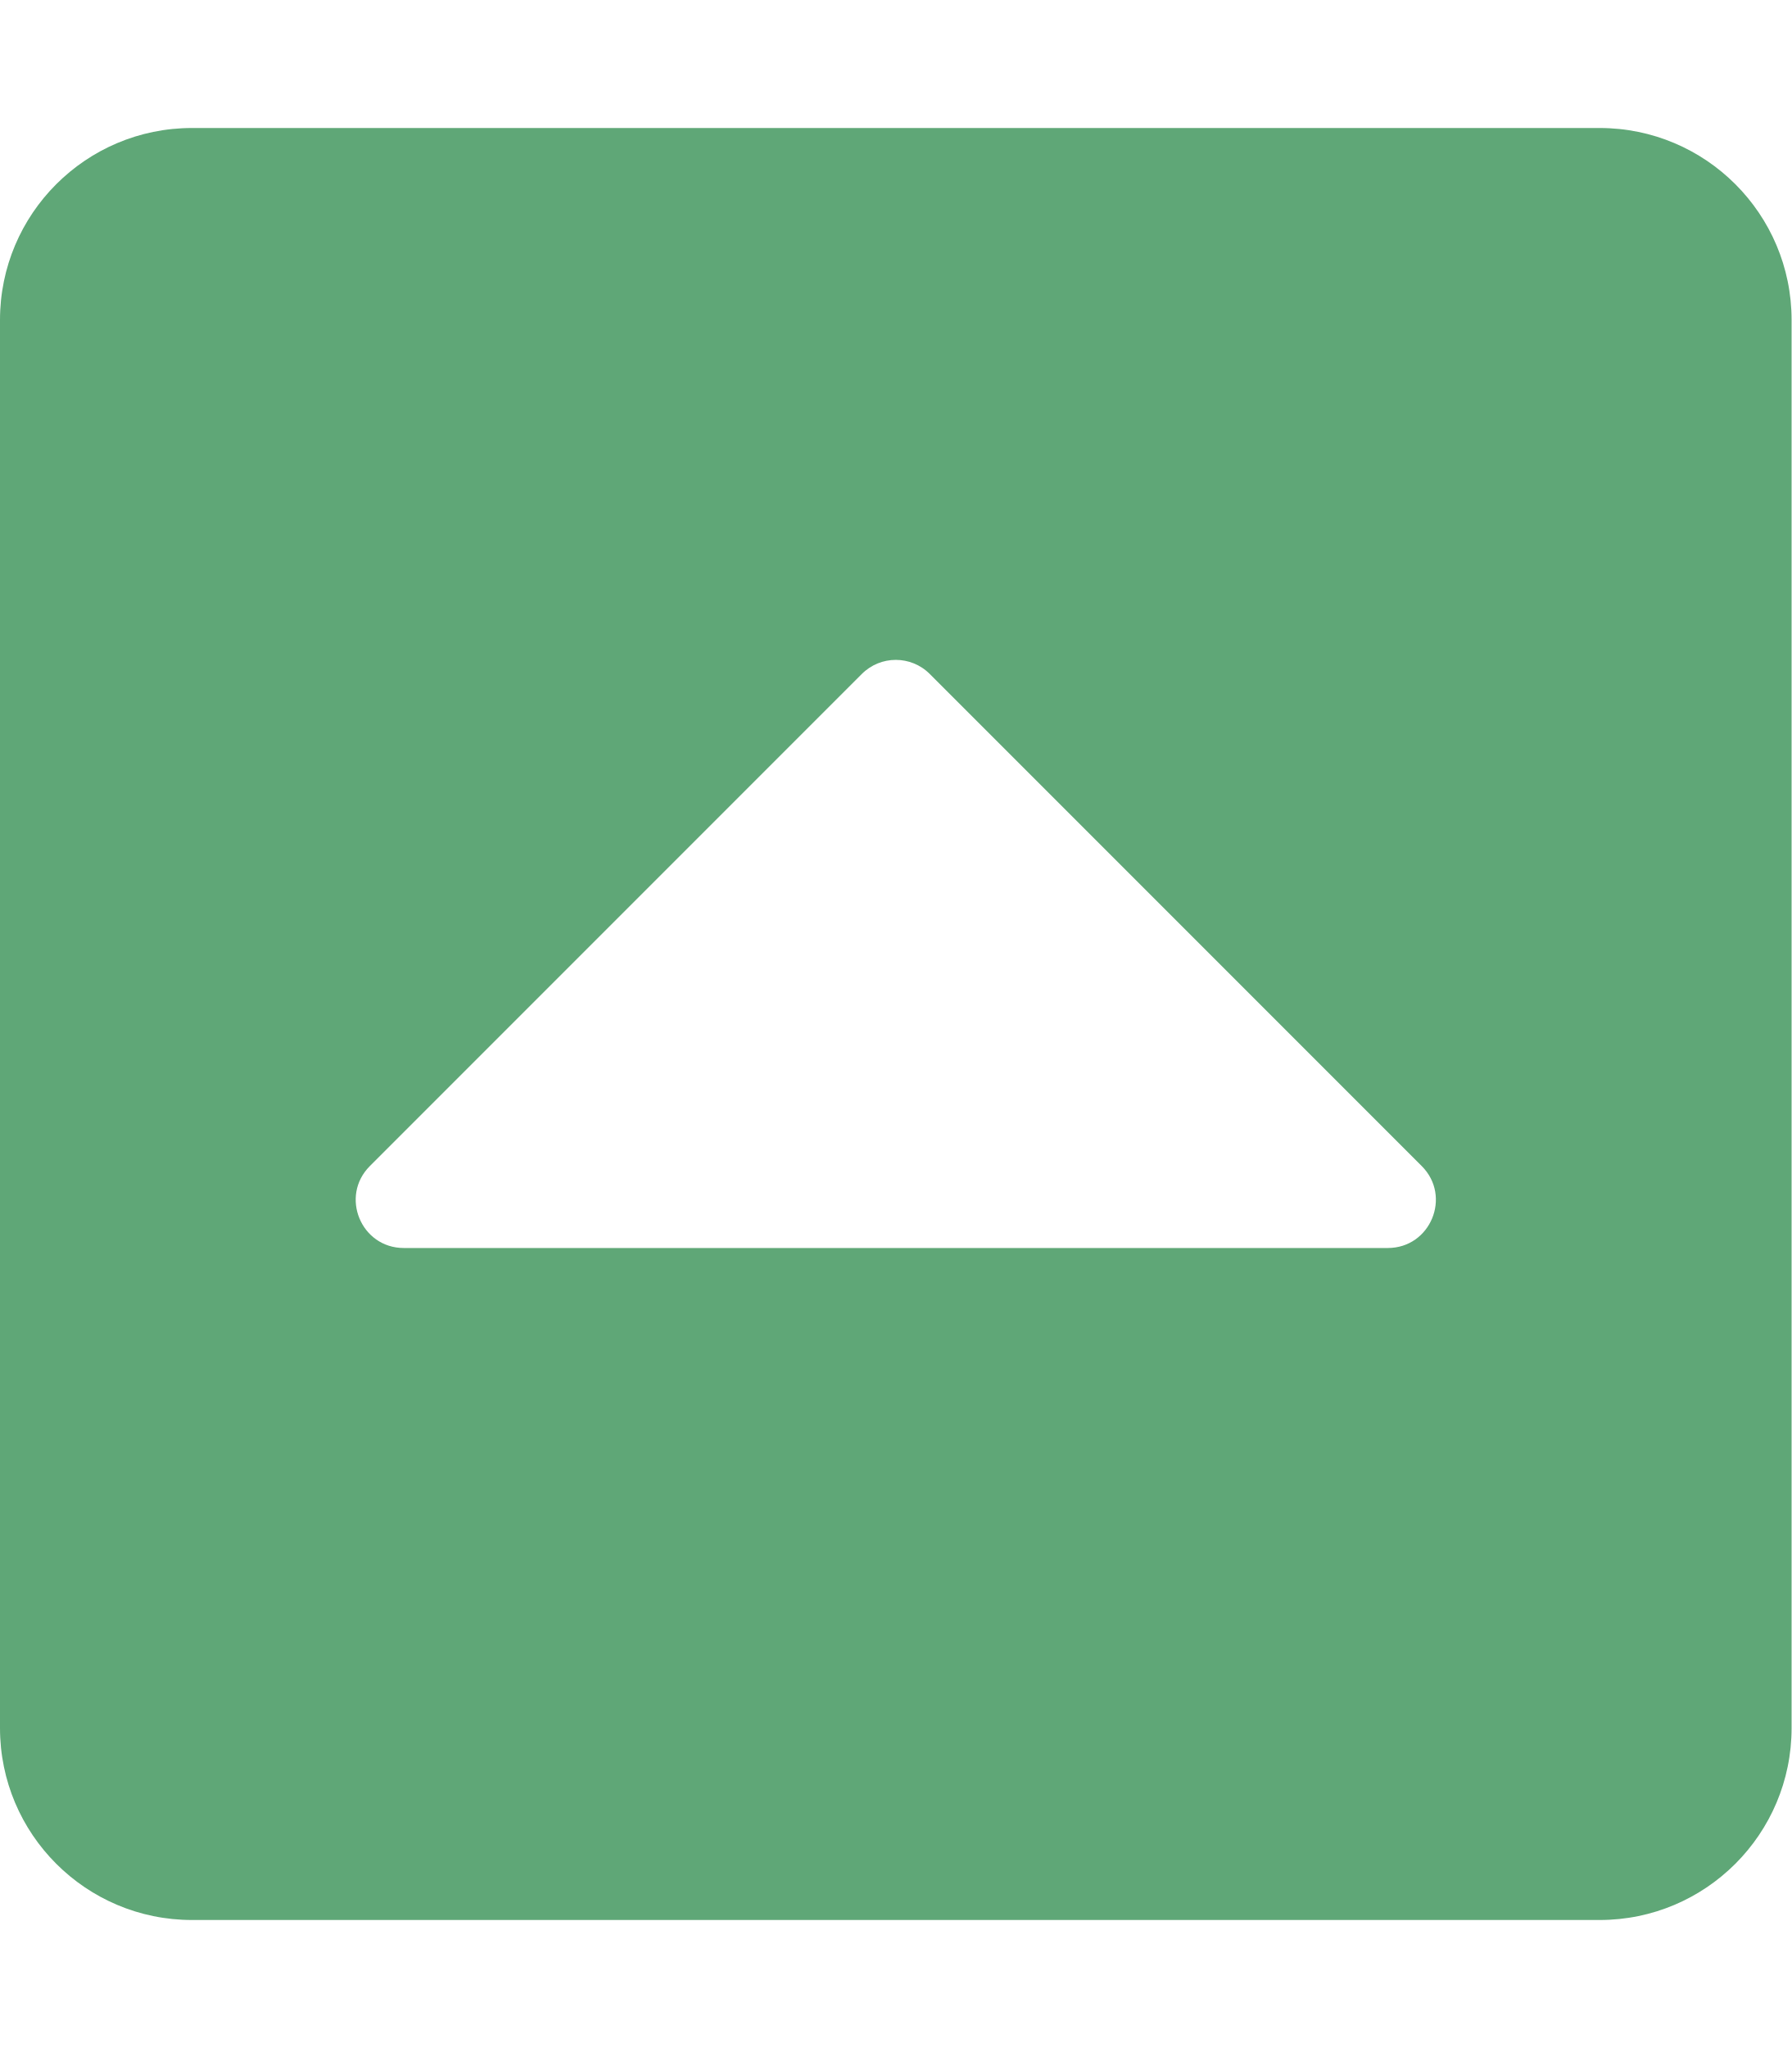
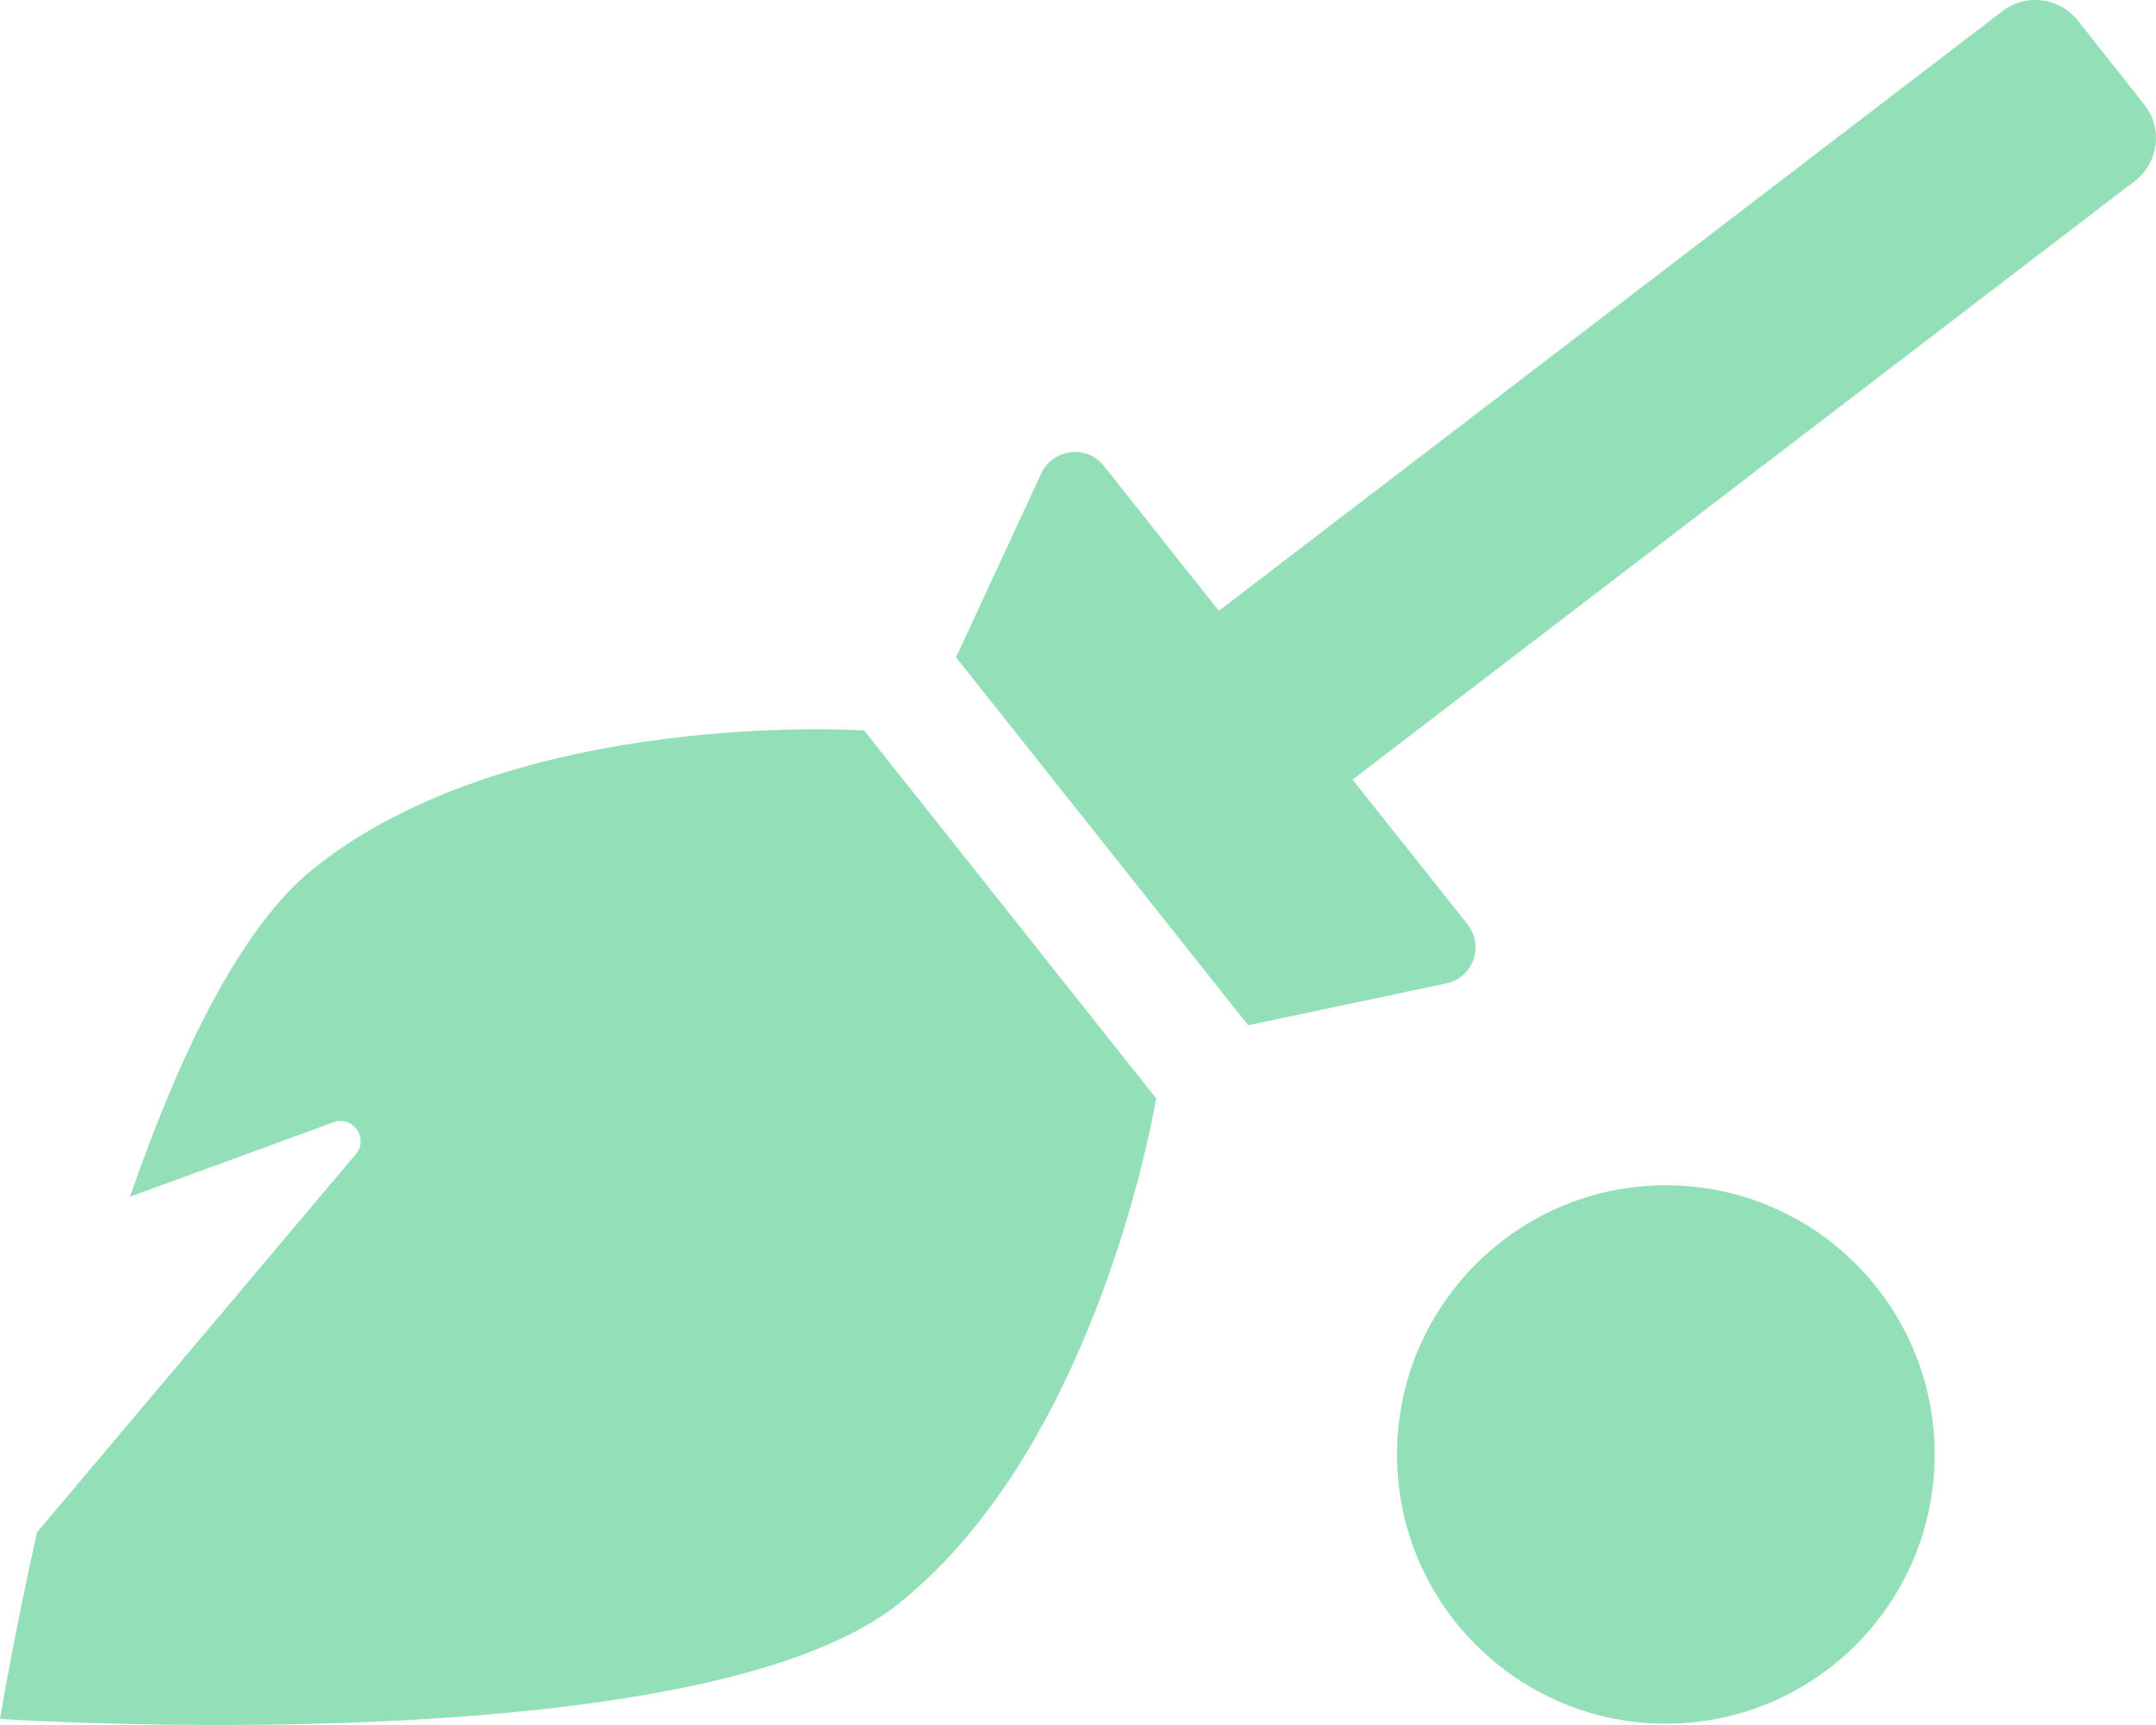
- <svg xmlns="http://www.w3.org/2000/svg" style="fill:#5FA777;" viewBox="0 0 448 512">
-   <path d="M0 432V80c0-26.51 21.49-48 48-48h352c26.51 0 48 21.49 48 48v352c0 26.51-21.49 48-48 48H48c-26.51 0-48-21.49-48-48zm355.515-140.485l-123.03-123.03c-4.686-4.686-12.284-4.686-16.971 0L92.485 291.515c-7.56 7.56-2.206 20.485 8.485 20.485h246.059c10.691 0 16.045-12.926 8.486-20.485z" />
+ <svg xmlns="http://www.w3.org/2000/svg" style="fill:#93DFB8;" viewBox="0 0 640 512">
+   <path d="M256.5 216.8L343.2 326s-16.6 102.4-76.6 150.1C206.7 523.8 0 510.2 0 510.2s3.8-23.1 11-55.4l94.6-112.2c4-4.7-.9-11.6-6.6-9.5l-60.4 22.1c14.4-41.7 32.7-80 54.6-97.5 59.9-47.8 163.3-40.9 163.3-40.9zm238 135c-44 0-79.8 35.8-79.8 79.9 0 44.1 35.7 79.9 79.8 79.9 44.1 0 79.8-35.8 79.8-79.9 0-44.2-35.8-79.9-79.8-79.9zM636.5 31L616.7 6c-5.5-6.9-15.5-8-22.4-2.6L361.8 181.3l-34.1-43c-5.1-6.4-15.1-5.2-18.6 2.2l-25.3 54.6 86.7 109.2 58.8-12.4c8-1.7 11.4-11.2 6.3-17.6l-34.1-42.9L634 53.5c6.9-5.5 8-15.6 2.5-22.5z" />
</svg>
